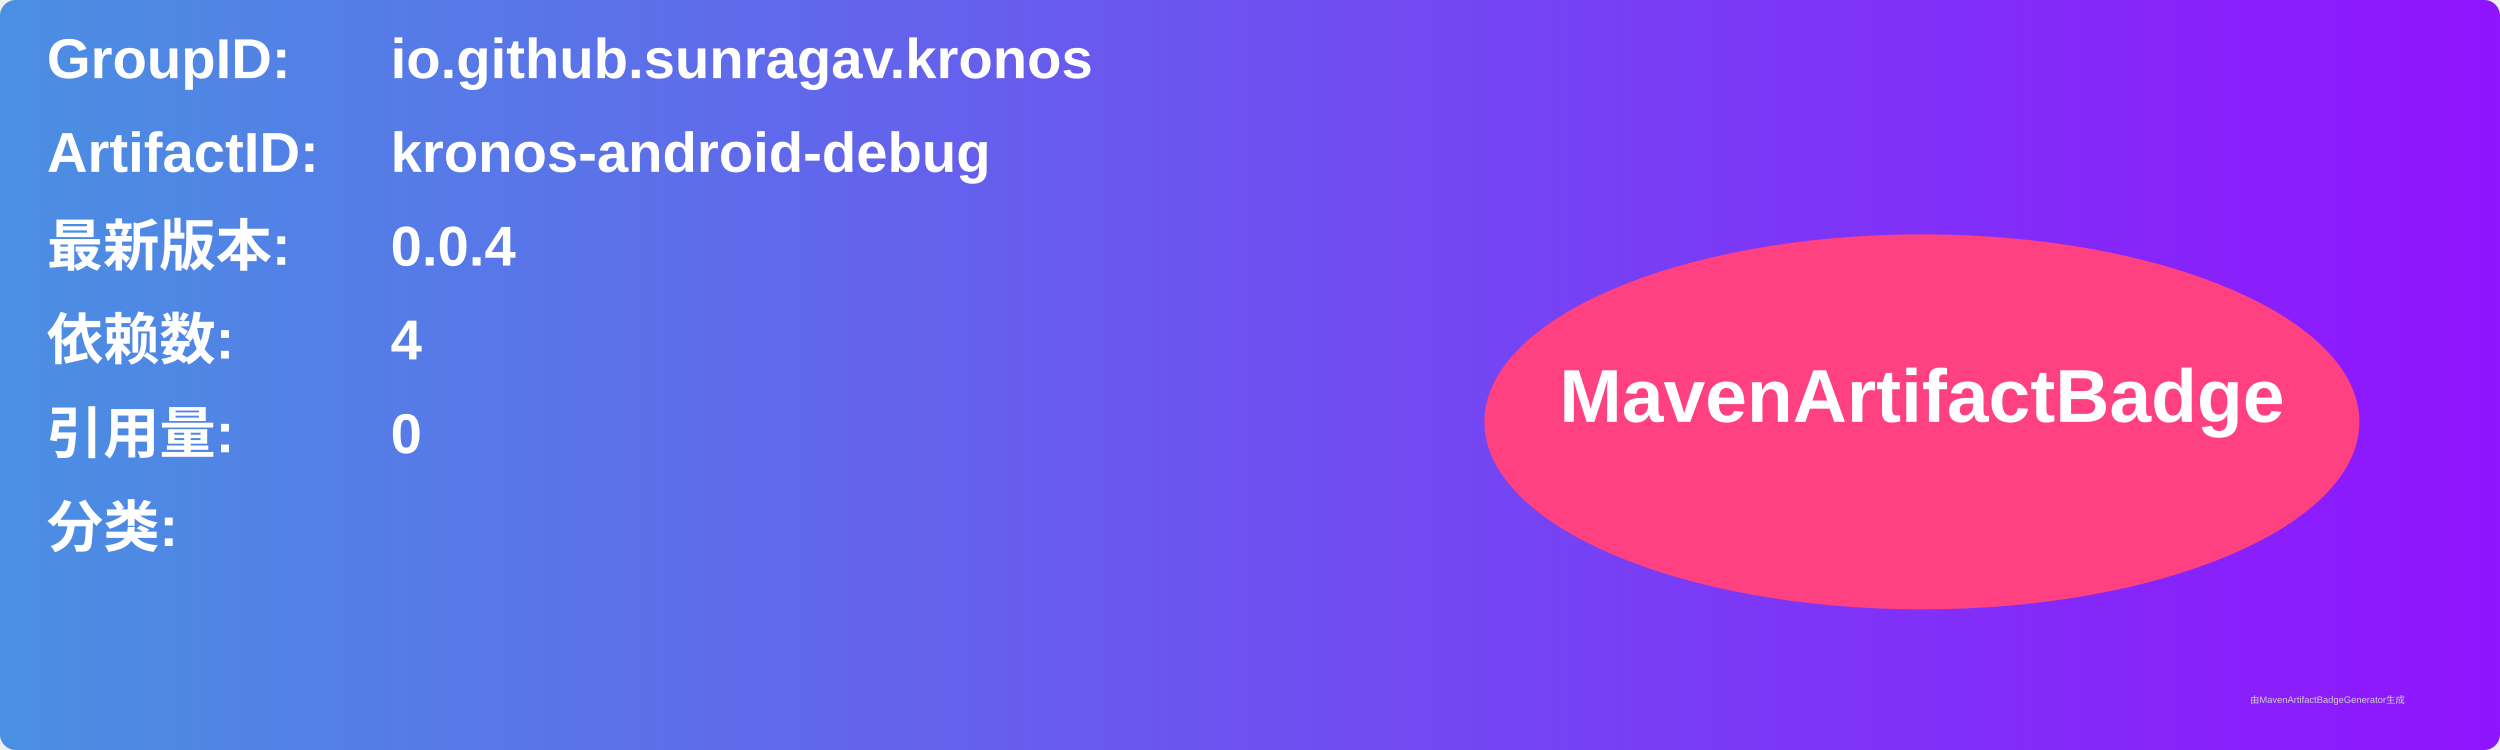
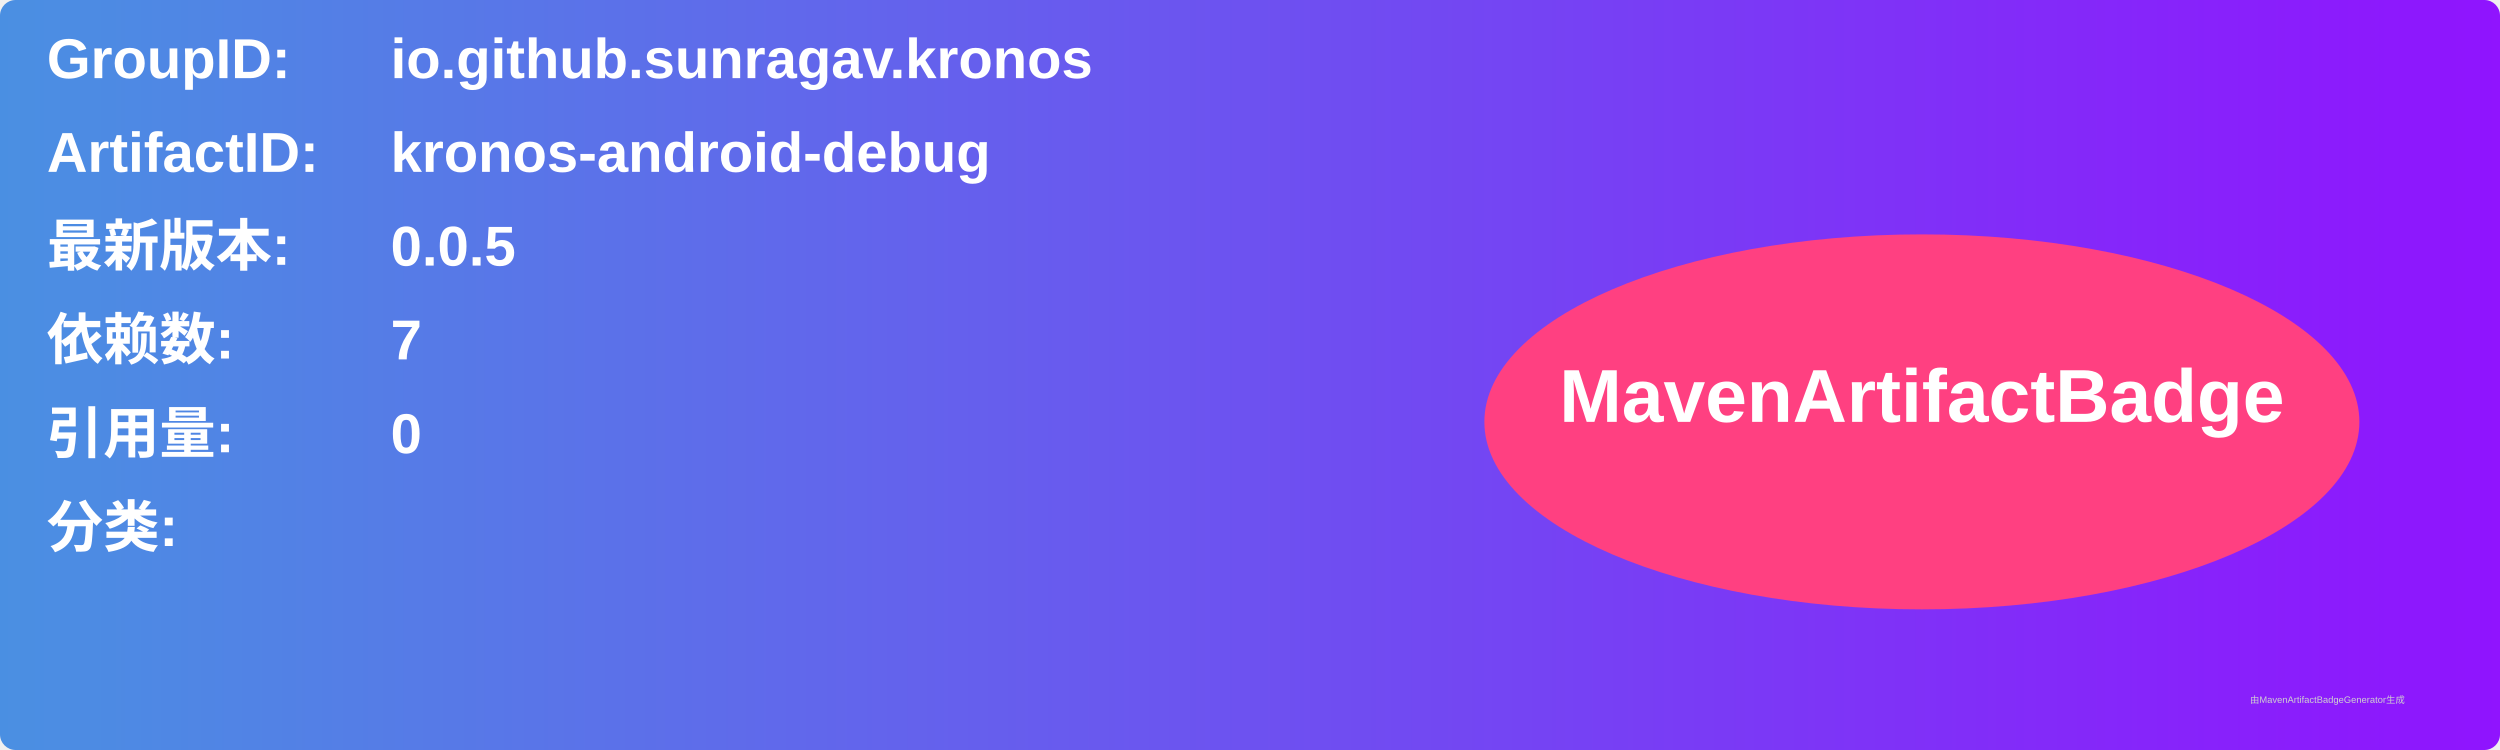
<svg xmlns="http://www.w3.org/2000/svg" width="800" height="240" viewBox="0 0 800 240">
  <linearGradient id="grad" x1="0%" y1="0%" x2="100%" y2="0%">
    <stop offset="0%" stop-color="#4a90e2" />
    <stop offset="100%" stop-color="#9013fe" />
  </linearGradient>
  <rect width="100%" height="100%" rx="5" ry="5" fill="url(#grad)" />
  <g transform="translate(15, 15)">
    <text x="0" y="10" font-family="Arial" font-size="18" fill="white" font-weight="bold" width="260">GroupID:</text>
    <text x="110" y="10" font-family="Arial" font-size="18" fill="white" font-weight="bold" width="460">io.github.sunragav.kronos</text>
    <text x="0" y="40" font-family="Arial" font-size="18" fill="white" font-weight="bold" width="260">ArtifactID:</text>
    <text x="110" y="40" font-family="Arial" font-size="18" fill="white" font-weight="bold" width="460">kronos-android-debug</text>
    <text x="0" y="70" font-family="Arial" font-size="18" fill="white" font-weight="bold">最新版本:</text>
    <text x="110" y="70" font-family="Arial" font-size="18" fill="white" font-weight="bold">
-       <tspan font-weight="bold">0.0.4</tspan>
+       <tspan font-weight="bold">0.0.5</tspan>
    </text>
    <text x="0" y="100" font-family="Arial" font-size="18" fill="white" font-weight="bold">依赖数: </text>
    <text x="110" y="100" font-family="Arial" font-size="18" fill="white">
-       <tspan font-weight="bold">4</tspan>
+       <tspan font-weight="bold">7</tspan>
    </text>
    <text x="0" y="130" font-family="Arial" font-size="18" fill="white" font-weight="bold">引用量: </text>
    <text x="110" y="130" font-family="Arial" font-size="18" fill="white">
      <tspan font-weight="bold">0</tspan>
    </text>
    <text x="0" y="160" font-family="Arial" font-size="18" fill="white" font-weight="bold">分类:</text>
    <text x="10" y="190" font-family="Arial" font-size="10" fill="white">
      <tspan font-weight="bold" />
    </text>
    <ellipse cx="600" cy="120" rx="140" ry="60" fill="#ff4081" />
    <text x="600" y="120" text-anchor="middle" font-family="Arial" font-size="24" fill="white" font-weight="bold">MavenArtifactBadge</text>
  </g>
  <text x="720" y="225" font-family="Arial" font-size="3" fill="#d0d0d0">由MavenArtifactBadgeGenerator生成</text>
</svg>
